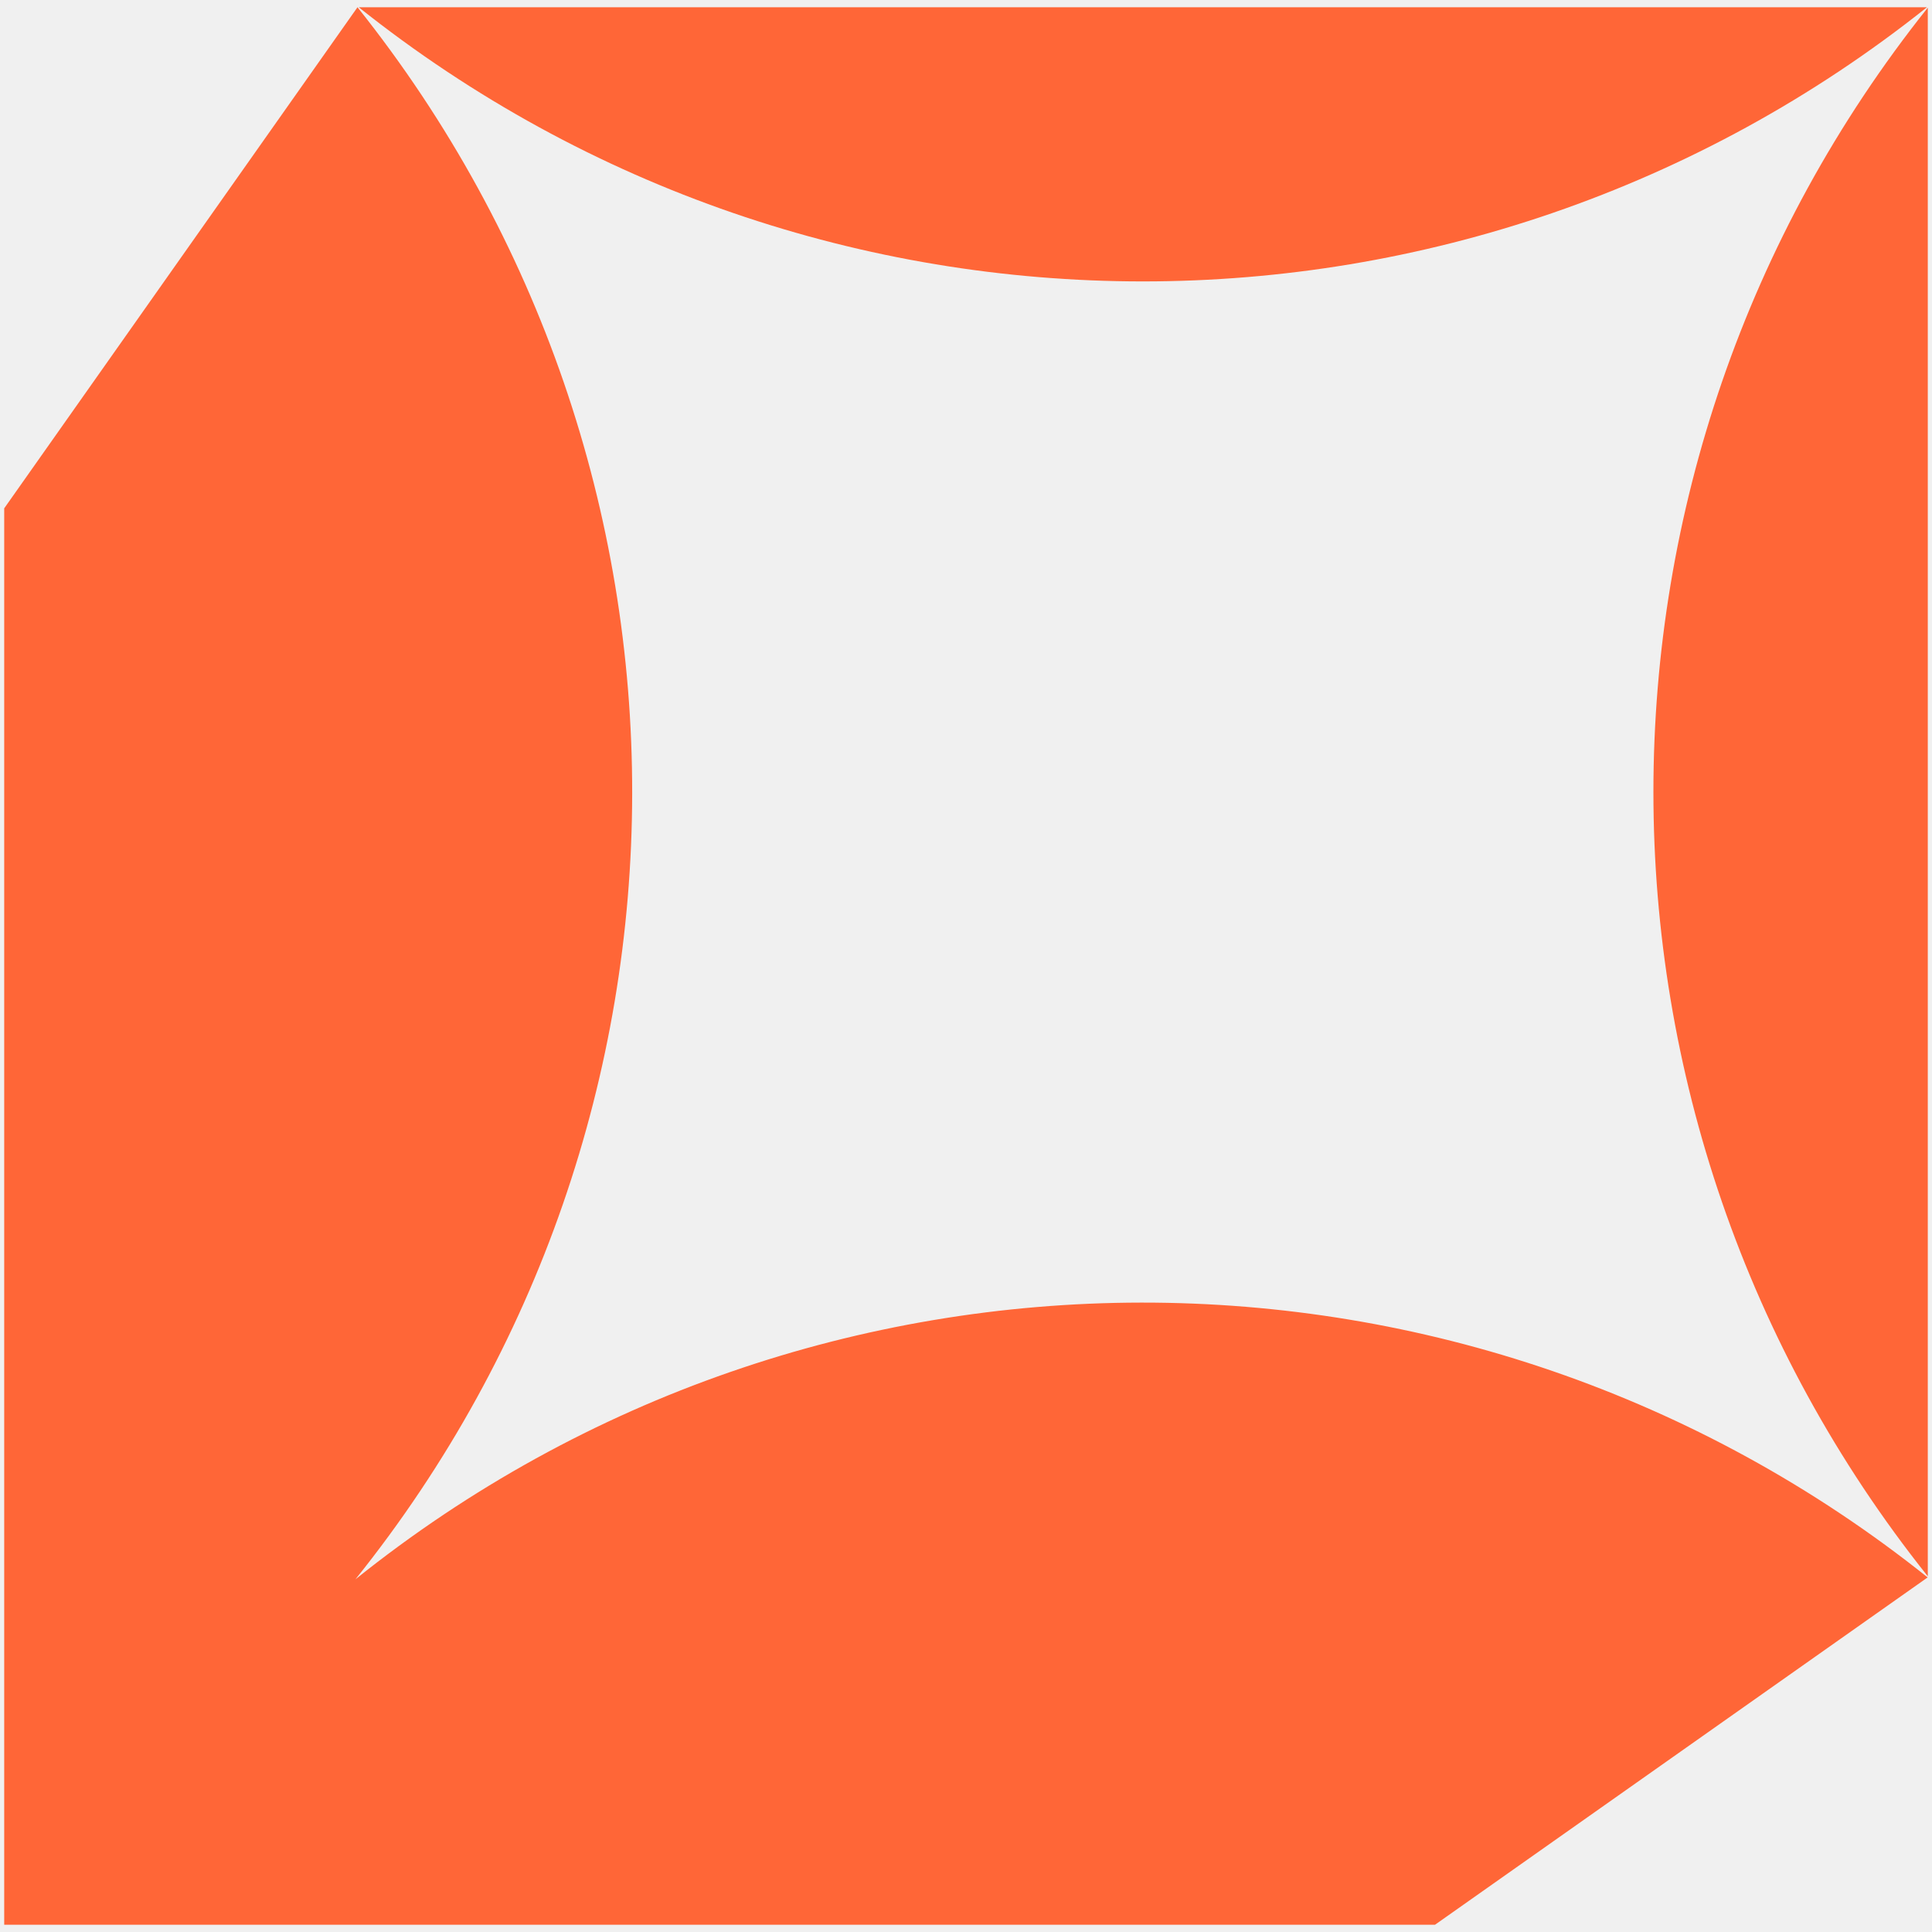
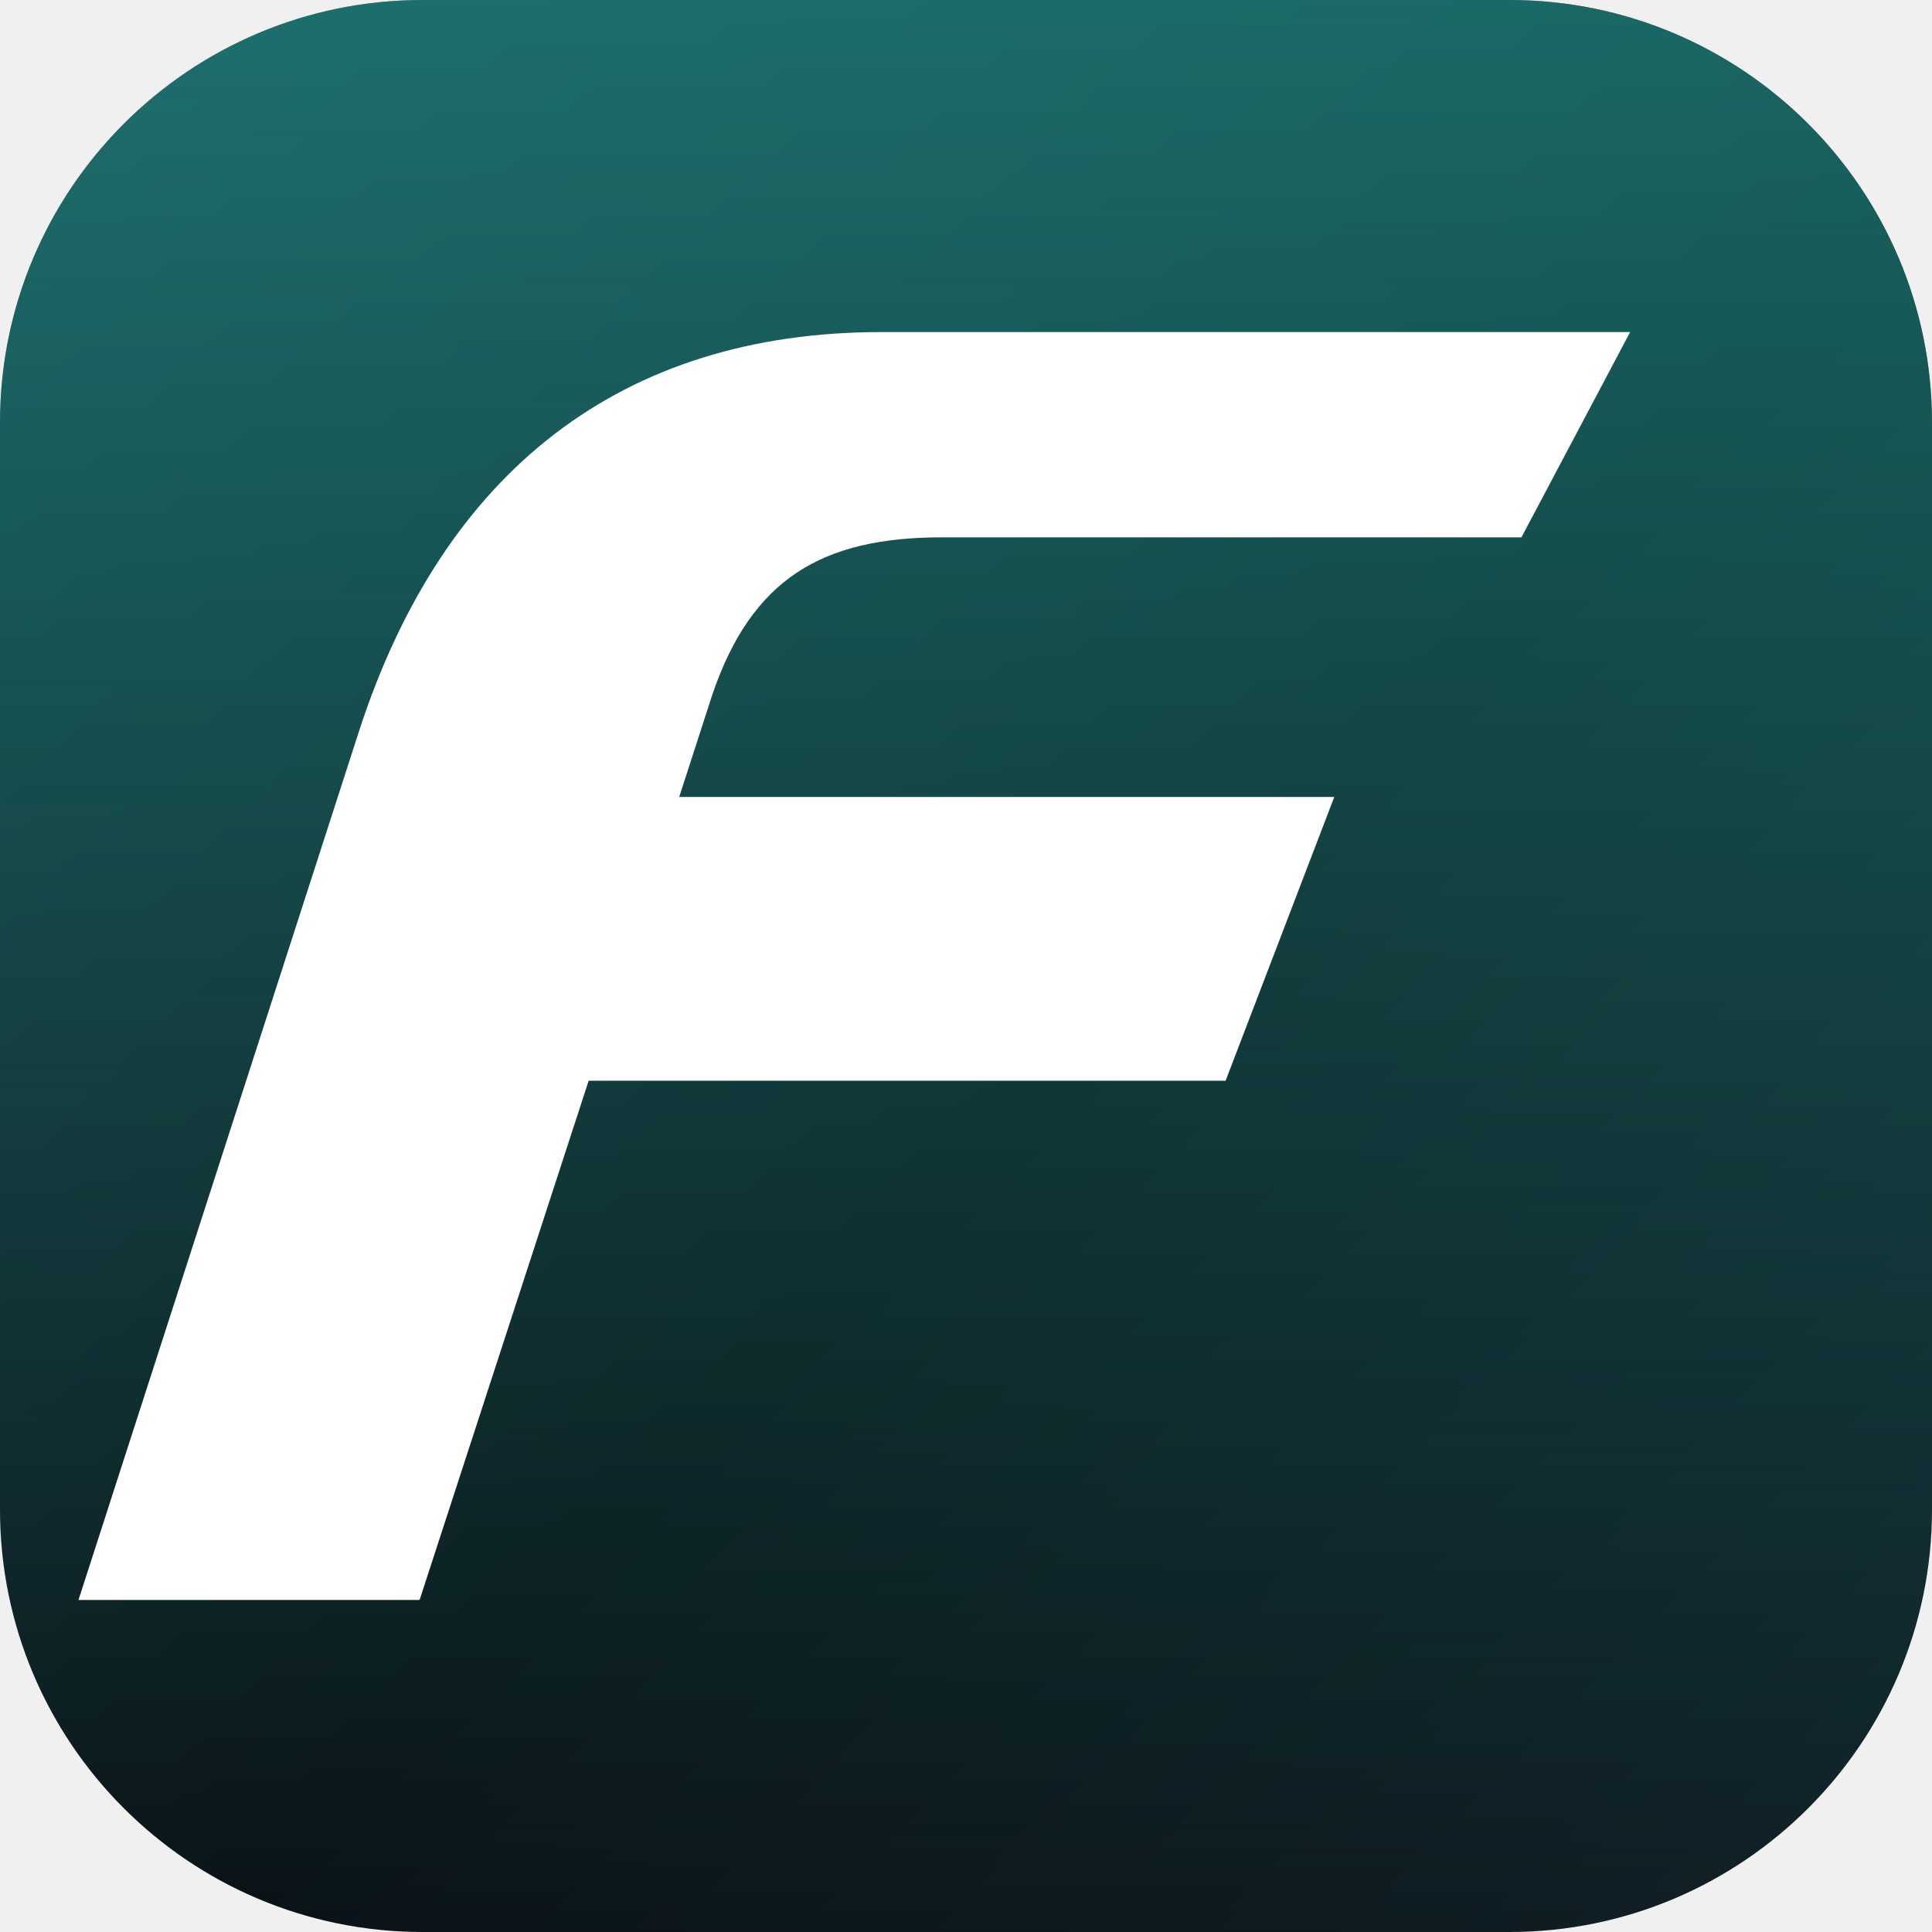
- <svg xmlns="http://www.w3.org/2000/svg" viewBox="0 0 140 140">
-   <path fill="#FF6637" transform="translate(0.305 0.525)" d="M25.6,0c26.59,33.33,26.54,80.64-.15,113.92,33.28-26.69,80.6-26.74,113.93-.14h0s-35.7,25.17-35.7,25.17H0V36.31L25.6,0ZM139.39,113.7c-26.51-33.25-26.51-80.42,0-113.67v113.67ZM139.33,0C106.08,26.49,58.94,26.49,25.69,0h113.64Z" />
+ <svg xmlns="http://www.w3.org/2000/svg" viewBox="0 0 64 64" width="64" height="64">
+   <defs>
+     <linearGradient id="bg" x1="0" y1="0" x2="1" y2="1">
+       <stop offset="0" stop-color="#12232b" />
+       <stop offset="0.55" stop-color="#0a1216" />
+       <stop offset="1" stop-color="#101f26" />
+     </linearGradient>
+     <linearGradient id="glow" x1="0.5" y1="0" x2="0.5" y2="1">
+       <stop offset="0" stop-color="#2ee6d6" stop-opacity="0.4" />
+       <stop offset="1" stop-color="#2ee6d6" stop-opacity="0" />
+     </linearGradient>
+   </defs>
+   <rect width="64" height="64" rx="14" fill="url(#bg)" />
+   <rect width="64" height="64" rx="14" fill="url(#glow)" />
+   <path fill="#ffffff" d="M54 11 H29.2 C20.6 11 14.7 15.6 11.9 24.2 L2.6 53 L13.9 53 L19.5 35.8 L40.6 35.8 L44.2 26.4 L22.5 26.4 L23.6 23 C24.9 19.2 27.2 17.8 31.2 17.8 L50.4 17.8 Z" />
</svg>
